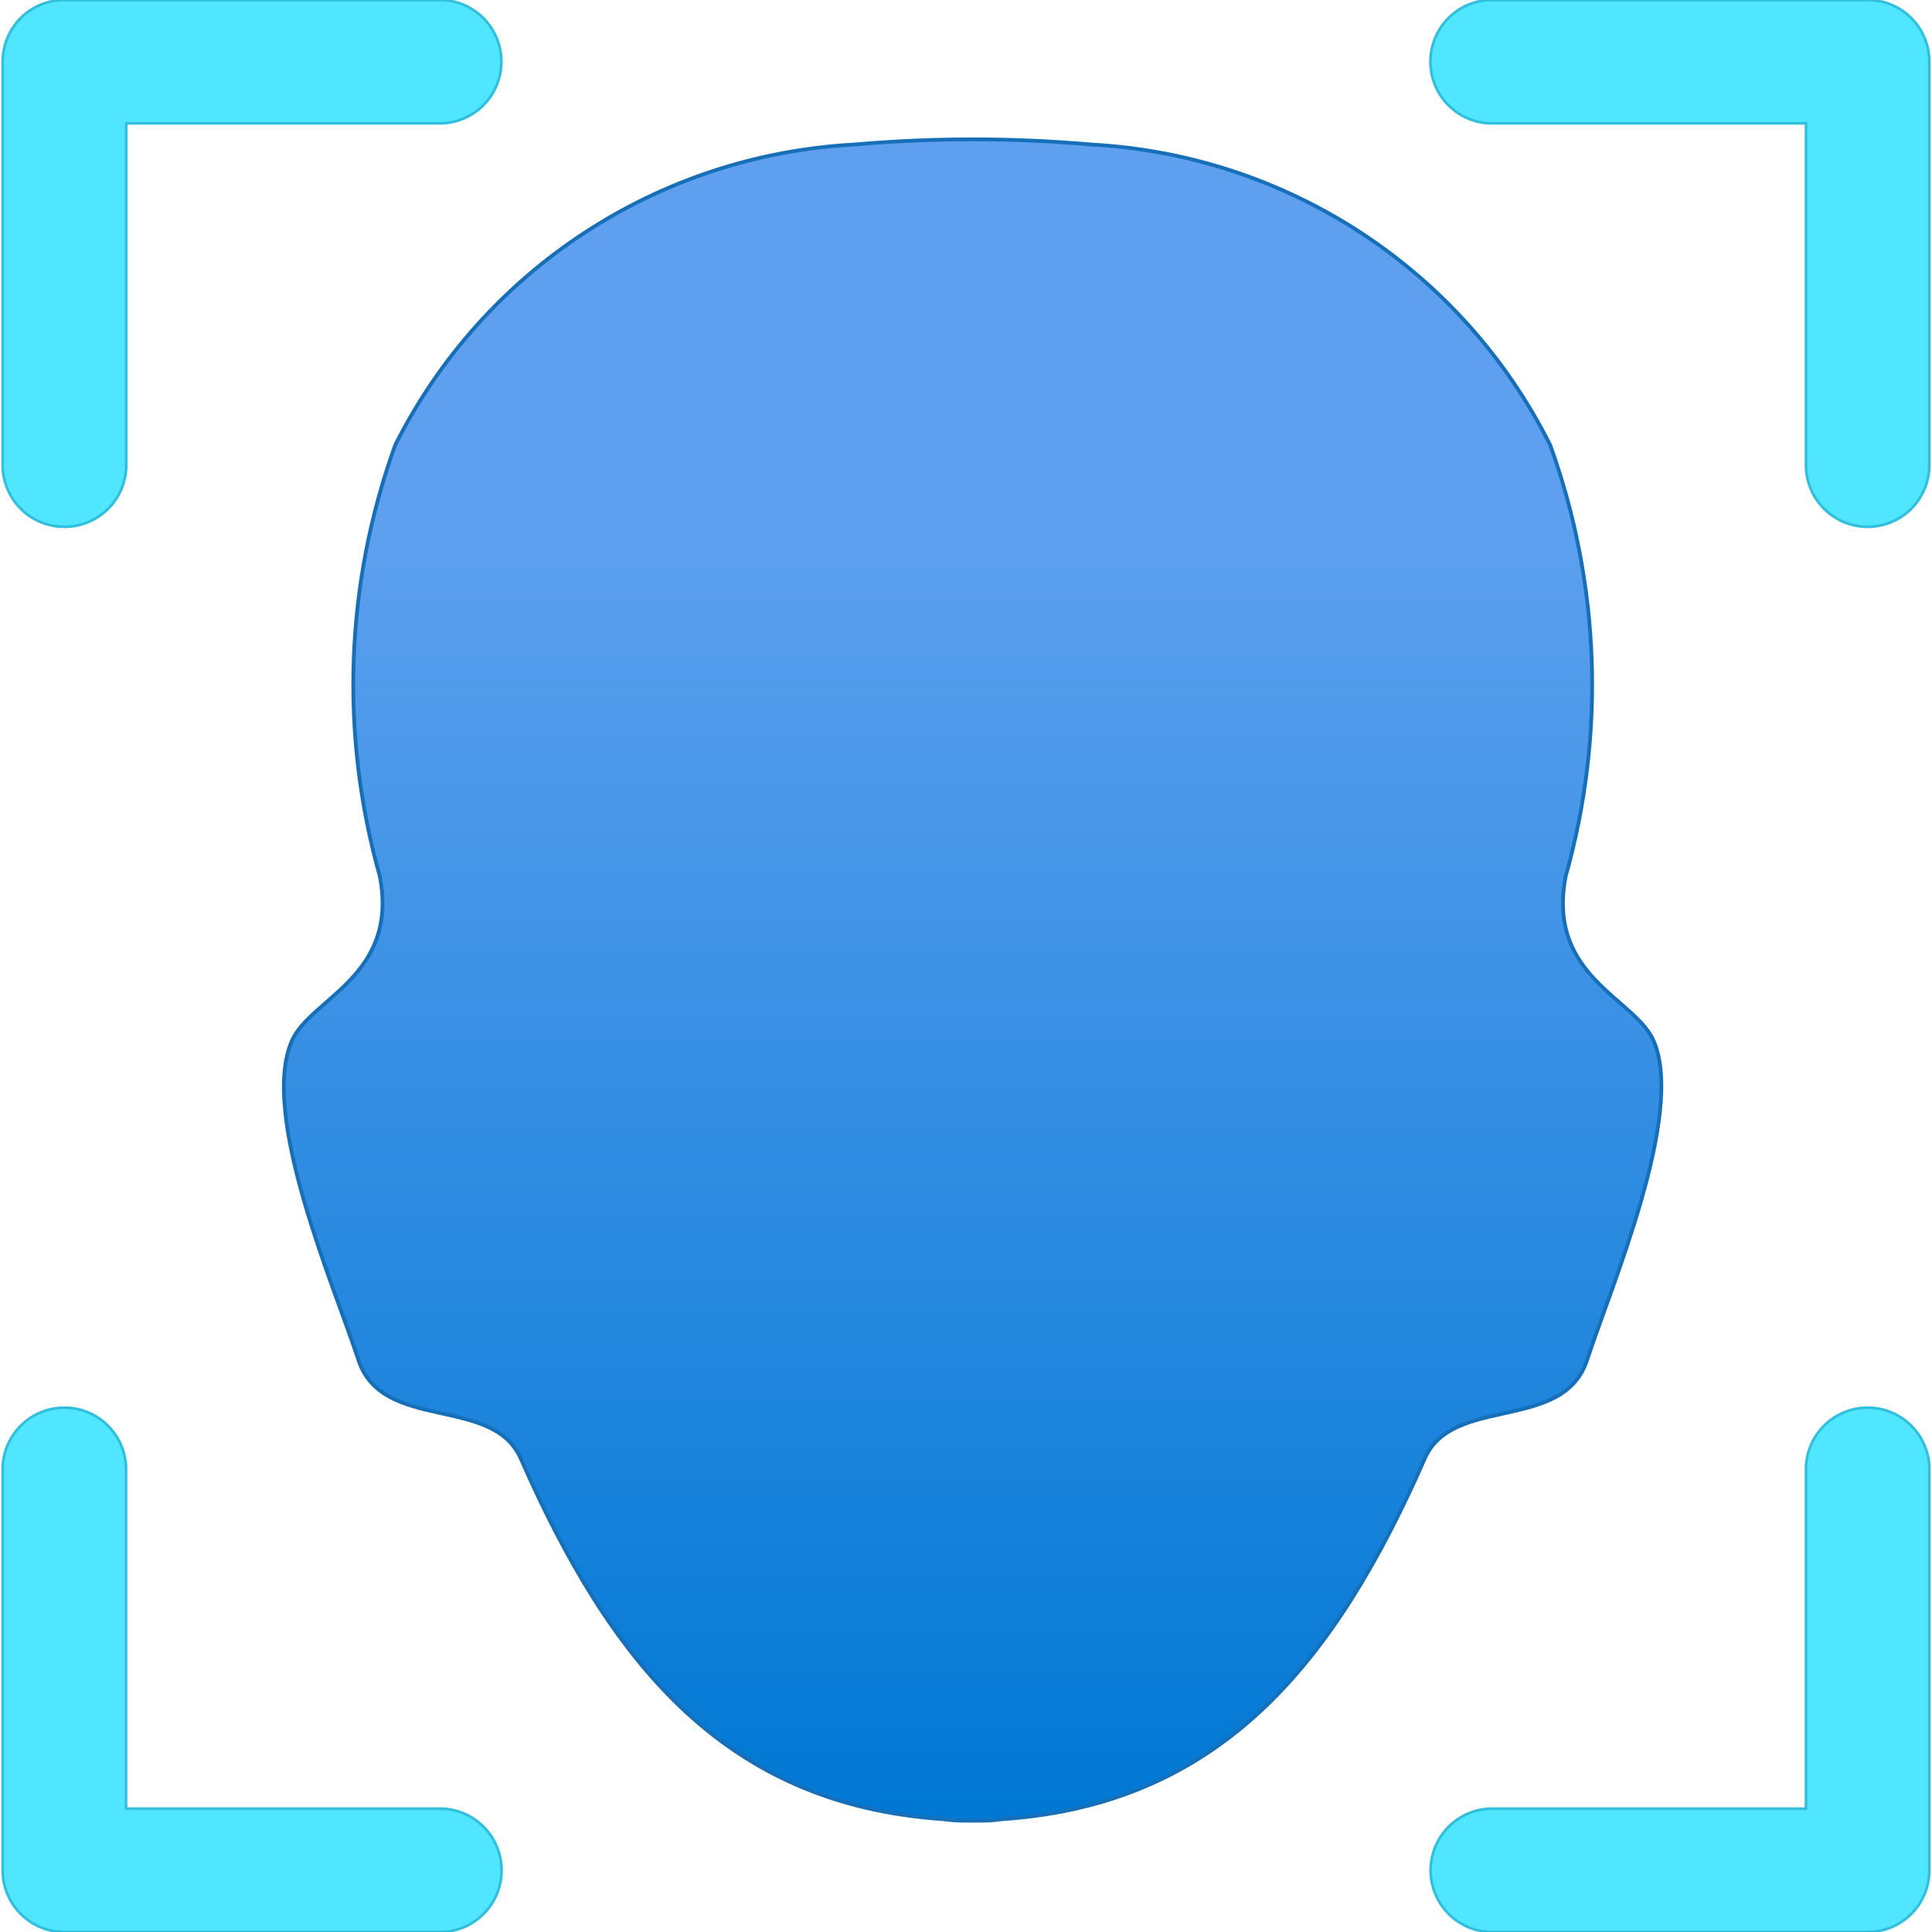
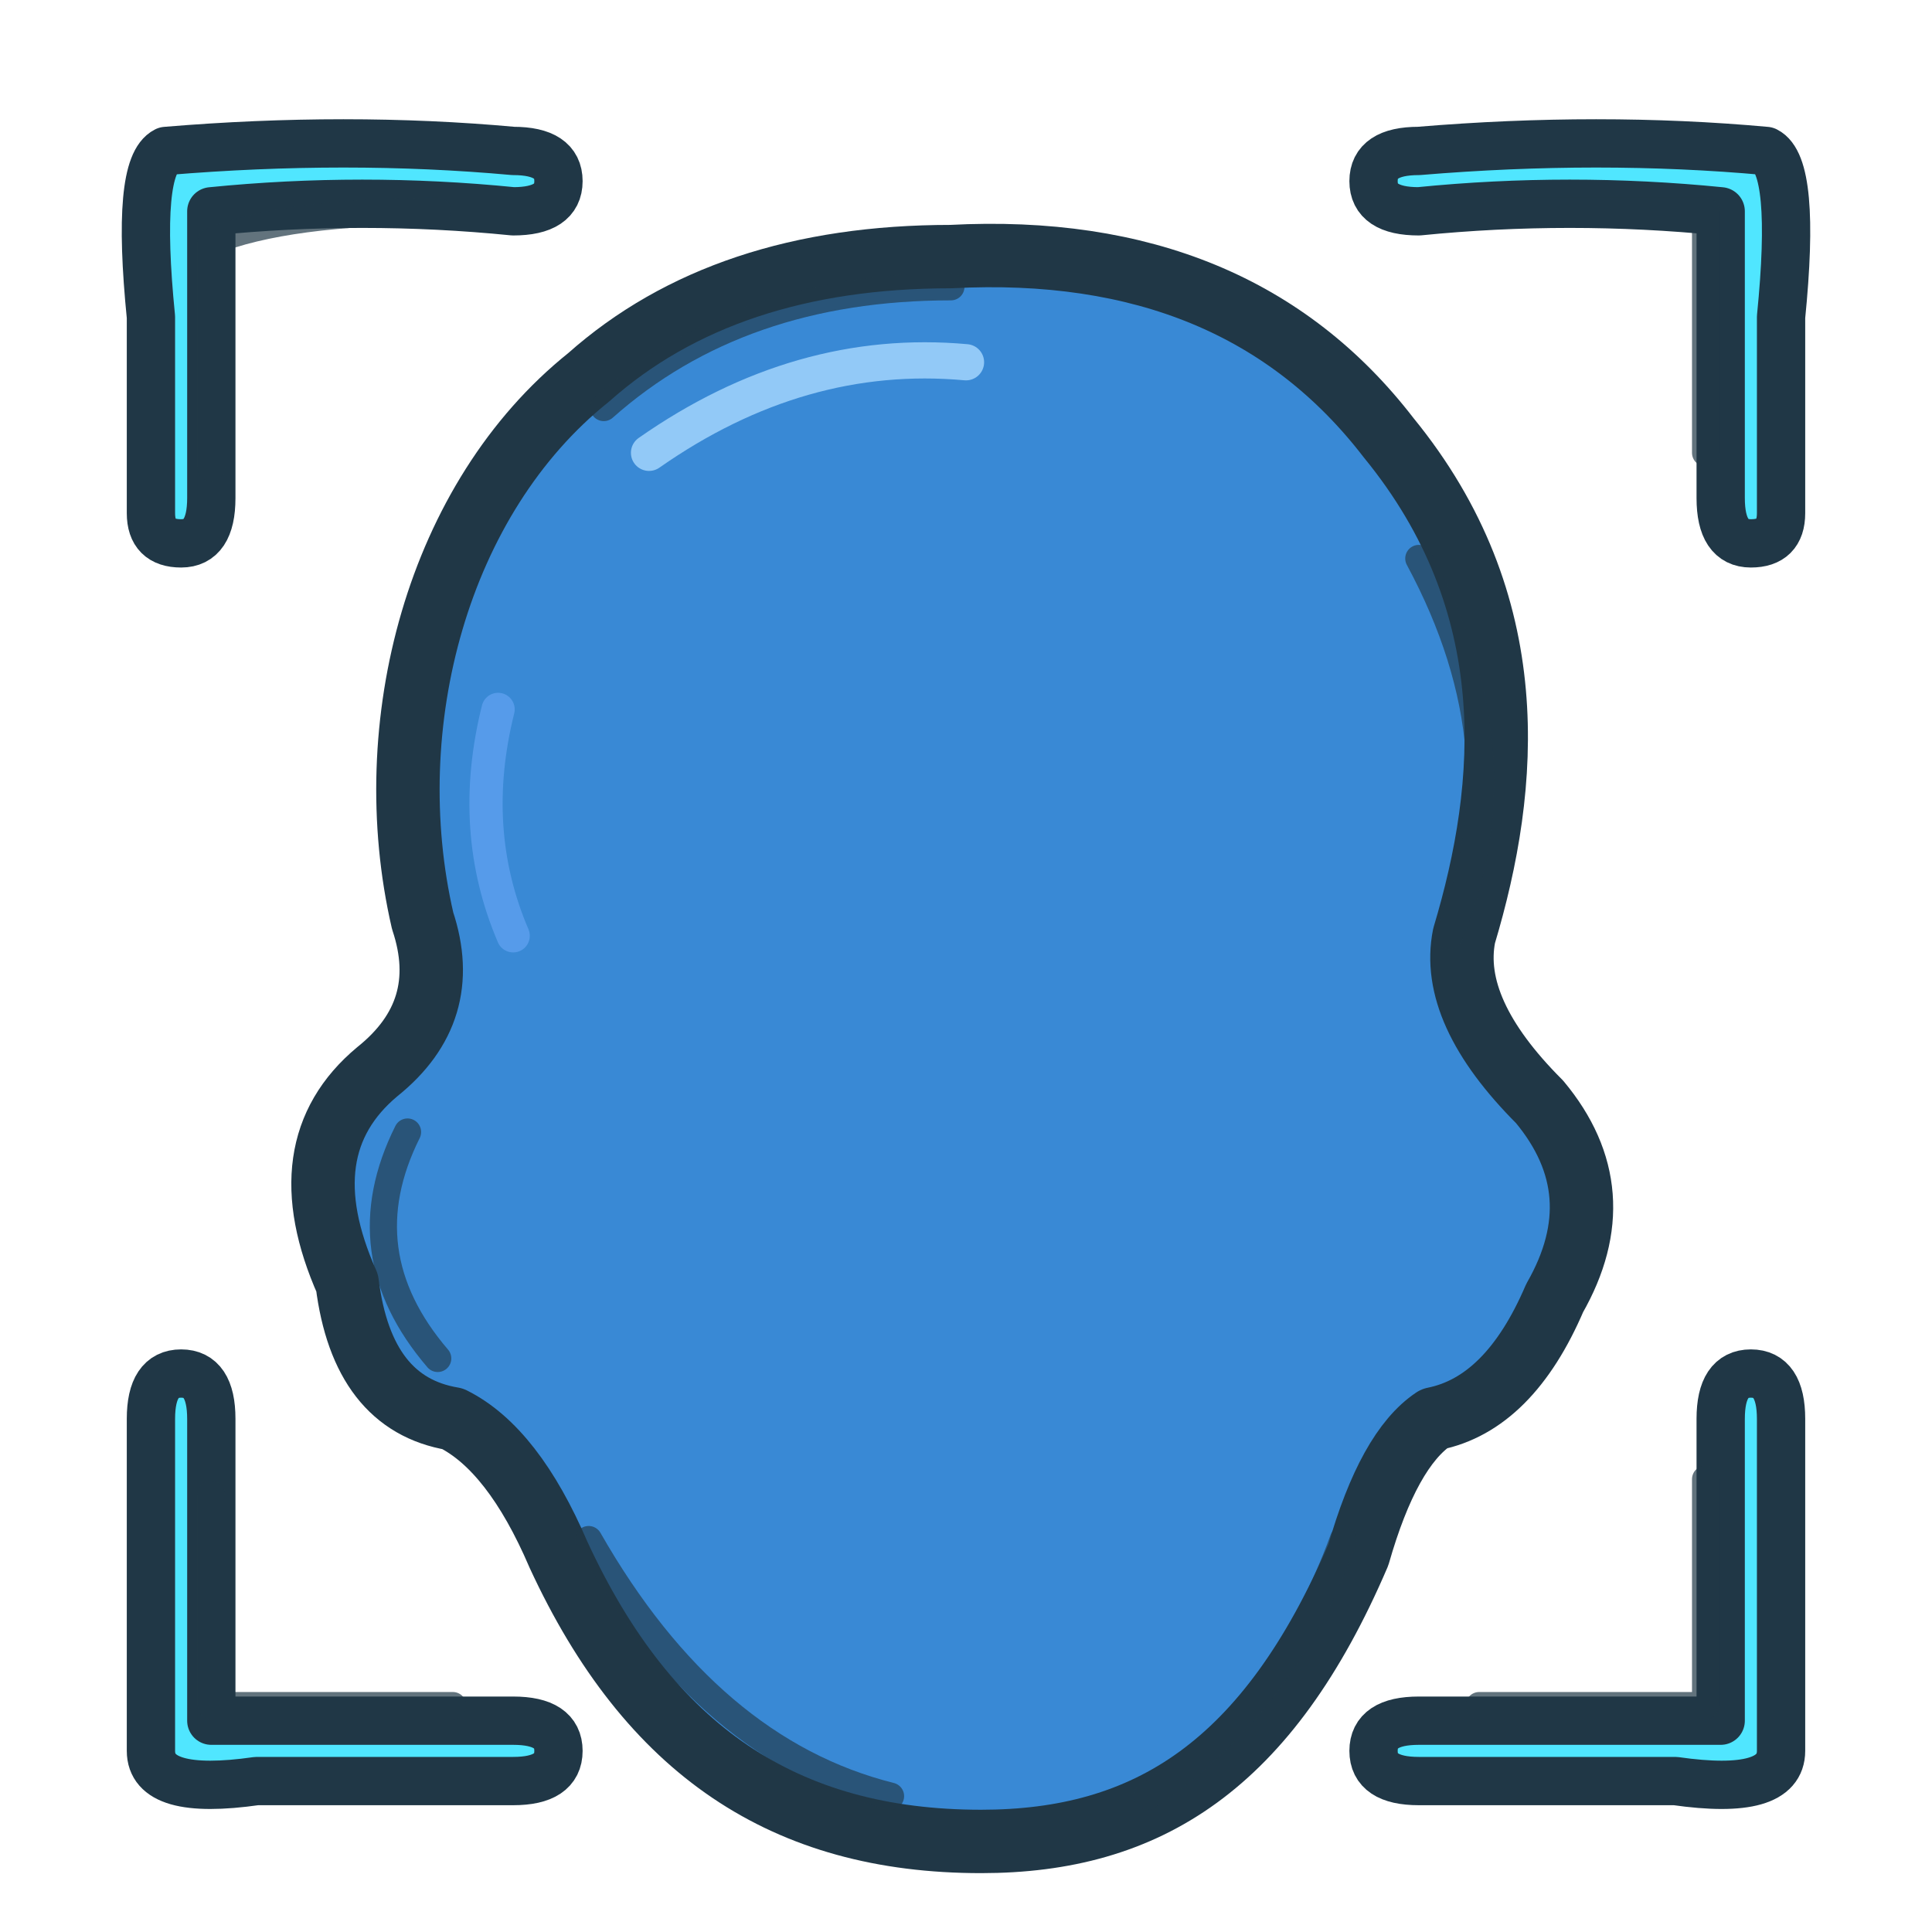
- <svg xmlns="http://www.w3.org/2000/svg" width="128" height="128" viewBox="0 0 128 128">
-   <defs>
-     <linearGradient id="headGradient" x1="9.063" y1="1.292" x2="9.063" y2="16.959" gradientUnits="userSpaceOnUse">
-       <stop offset=".225" stop-color="#5ea0ef" />
-       <stop offset="1" stop-color="#0078d4" />
-     </linearGradient>
-   </defs>
-   <g transform="scale(7.111111)">
-     <path d="M15.408 9.7c-.172-.4-1-.6-.821-1.535a6.576 6.576 0 0 0-.144-4.018 5.085 5.085 0 0 0-4.271-2.8 12.65 12.65 0 0 0-2.219 0 5.087 5.087 0 0 0-4.271 2.8 6.568 6.568 0 0 0-.143 4.018C3.717 9.1 2.89 9.3 2.718 9.7c-.3.691.4 2.293.621 2.97s1.25.325 1.512.918c.825 1.873 1.878 3.223 3.938 3.361a1.381 1.381 0 0 0 .193.014c.028 0 .053 0 .081 0s.053 0 .08 0a1.359 1.359 0 0 0 .193-.014c2.061-.138 3.114-1.488 3.939-3.361.261-.593 1.291-.24 1.512-.918s.913-2.283.621-2.97Z" fill="url(#headGradient)" stroke="#176fb7" stroke-width=".035" stroke-linejoin="round" stroke-linecap="round" />
-     <path d="M.6 4.908a.574.574 0 0 1-.575-.574V.574A.574.574 0 0 1 .6 0h3.52a.575.575 0 0 1 0 1.149H1.176v3.185a.574.574 0 0 1-.575.574Z" fill="#50e6ff" stroke="#32bedd" stroke-width=".025" />
-     <path d="M17.4 4.908a.574.574 0 0 1-.574-.574V1.149h-2.948a.575.575 0 0 1 0-1.149H17.4a.574.574 0 0 1 .575.574v3.76a.574.574 0 0 1-.575.574Z" fill="#50e6ff" stroke="#32bedd" stroke-width=".025" />
-     <path d="M4.122 18H.6a.574.574 0 0 1-.575-.574v-3.76a.575.575 0 0 1 1.149 0v3.185h2.948a.575.575 0 0 1 0 1.149Z" fill="#50e6ff" stroke="#32bedd" stroke-width=".025" />
-     <path d="M17.4 18h-3.52a.575.575 0 0 1 0-1.149h2.946v-3.185a.575.575 0 0 1 1.149 0v3.76a.574.574 0 0 1-.575.574Z" fill="#50e6ff" stroke="#32bedd" stroke-width=".025" />
+ <svg xmlns="http://www.w3.org/2000/svg" width="128" height="128" viewBox="0 0 128 128" fill="none" stroke-linecap="round" stroke-linejoin="round">
+   <g fill="#50E6FF" stroke="#203746" stroke-width="3.2">
+     <path d="M34 10              Q23 9 11 10              Q9 11 10 21              L10 34              Q10 36 12 36              Q14 36 14 33              L14 14              Q24 13 34 14              Q37 14 37 12              Q37 10 34 10Z" />
+     <path d="M94 10              Q106 9 117 10              Q119 11 118 21              L118 34              Q118 36 116 36              Q114 36 114 33              L114 14              Q104 13 94 14              Q91 14 91 12              Q91 10 94 10Z" />
+     <path d="M10 94              L10 116              Q10 119 17 118              L34 118              Q37 118 37 116              Q37 114 34 114              L14 114              L14 94              Q14 91 12 91              Q10 91 10 94Z" />
+     <path d="M118 94              L118 116              Q118 119 111 118              L94 118              Q91 118 91 116              Q91 114 94 114              L114 114              L114 94              Q114 91 116 91              Q118 91 118 94Z" />
+   </g>
+   <path d="M63 17            Q82 16 92 29            C101 40 100 52 97 62            Q96 67 102 73            Q107 79 103 86            Q100 93 95 94            Q92 96 90 103            C84 117 76 122 65 122            C52 122 43 116 37 103            Q34 96 30 94            Q24 93 23 85            Q19 76 25 71            Q30 67 28 61            C25 48 29 33 39 25            Q48 17 63 17Z" fill="#3989D5" stroke="#203746" stroke-width="4.2" />
+   <path d="M40 27            Q49 19 63 19            M94 37            Q101 50 96 62            M27 75            Q23 83 29 90            M39 102            Q47 116 59 119            M76 119            Q85 113 89 102" stroke="#203746" stroke-width="1.8" opacity=".65" />
+   <path d="M43 30 Q53 23 64 24" stroke="#A9D9FF" stroke-width="2.4" opacity=".8" />
+   <path d="M33 47 Q31 55 34 62" stroke="#5EA0EF" stroke-width="2.2" opacity=".8" />
+   <g stroke="#203746" stroke-width="1.8" opacity=".7">
+     <path d="M14 31 L14 16 Q19 14 29 14" />
+     <path d="M99 14 L113 14 L113 30" />
+     <path d="M14 99 L14 113 L30 113" />
+     <path d="M98 113 L113 113 L113 98" />
  </g>
</svg>
